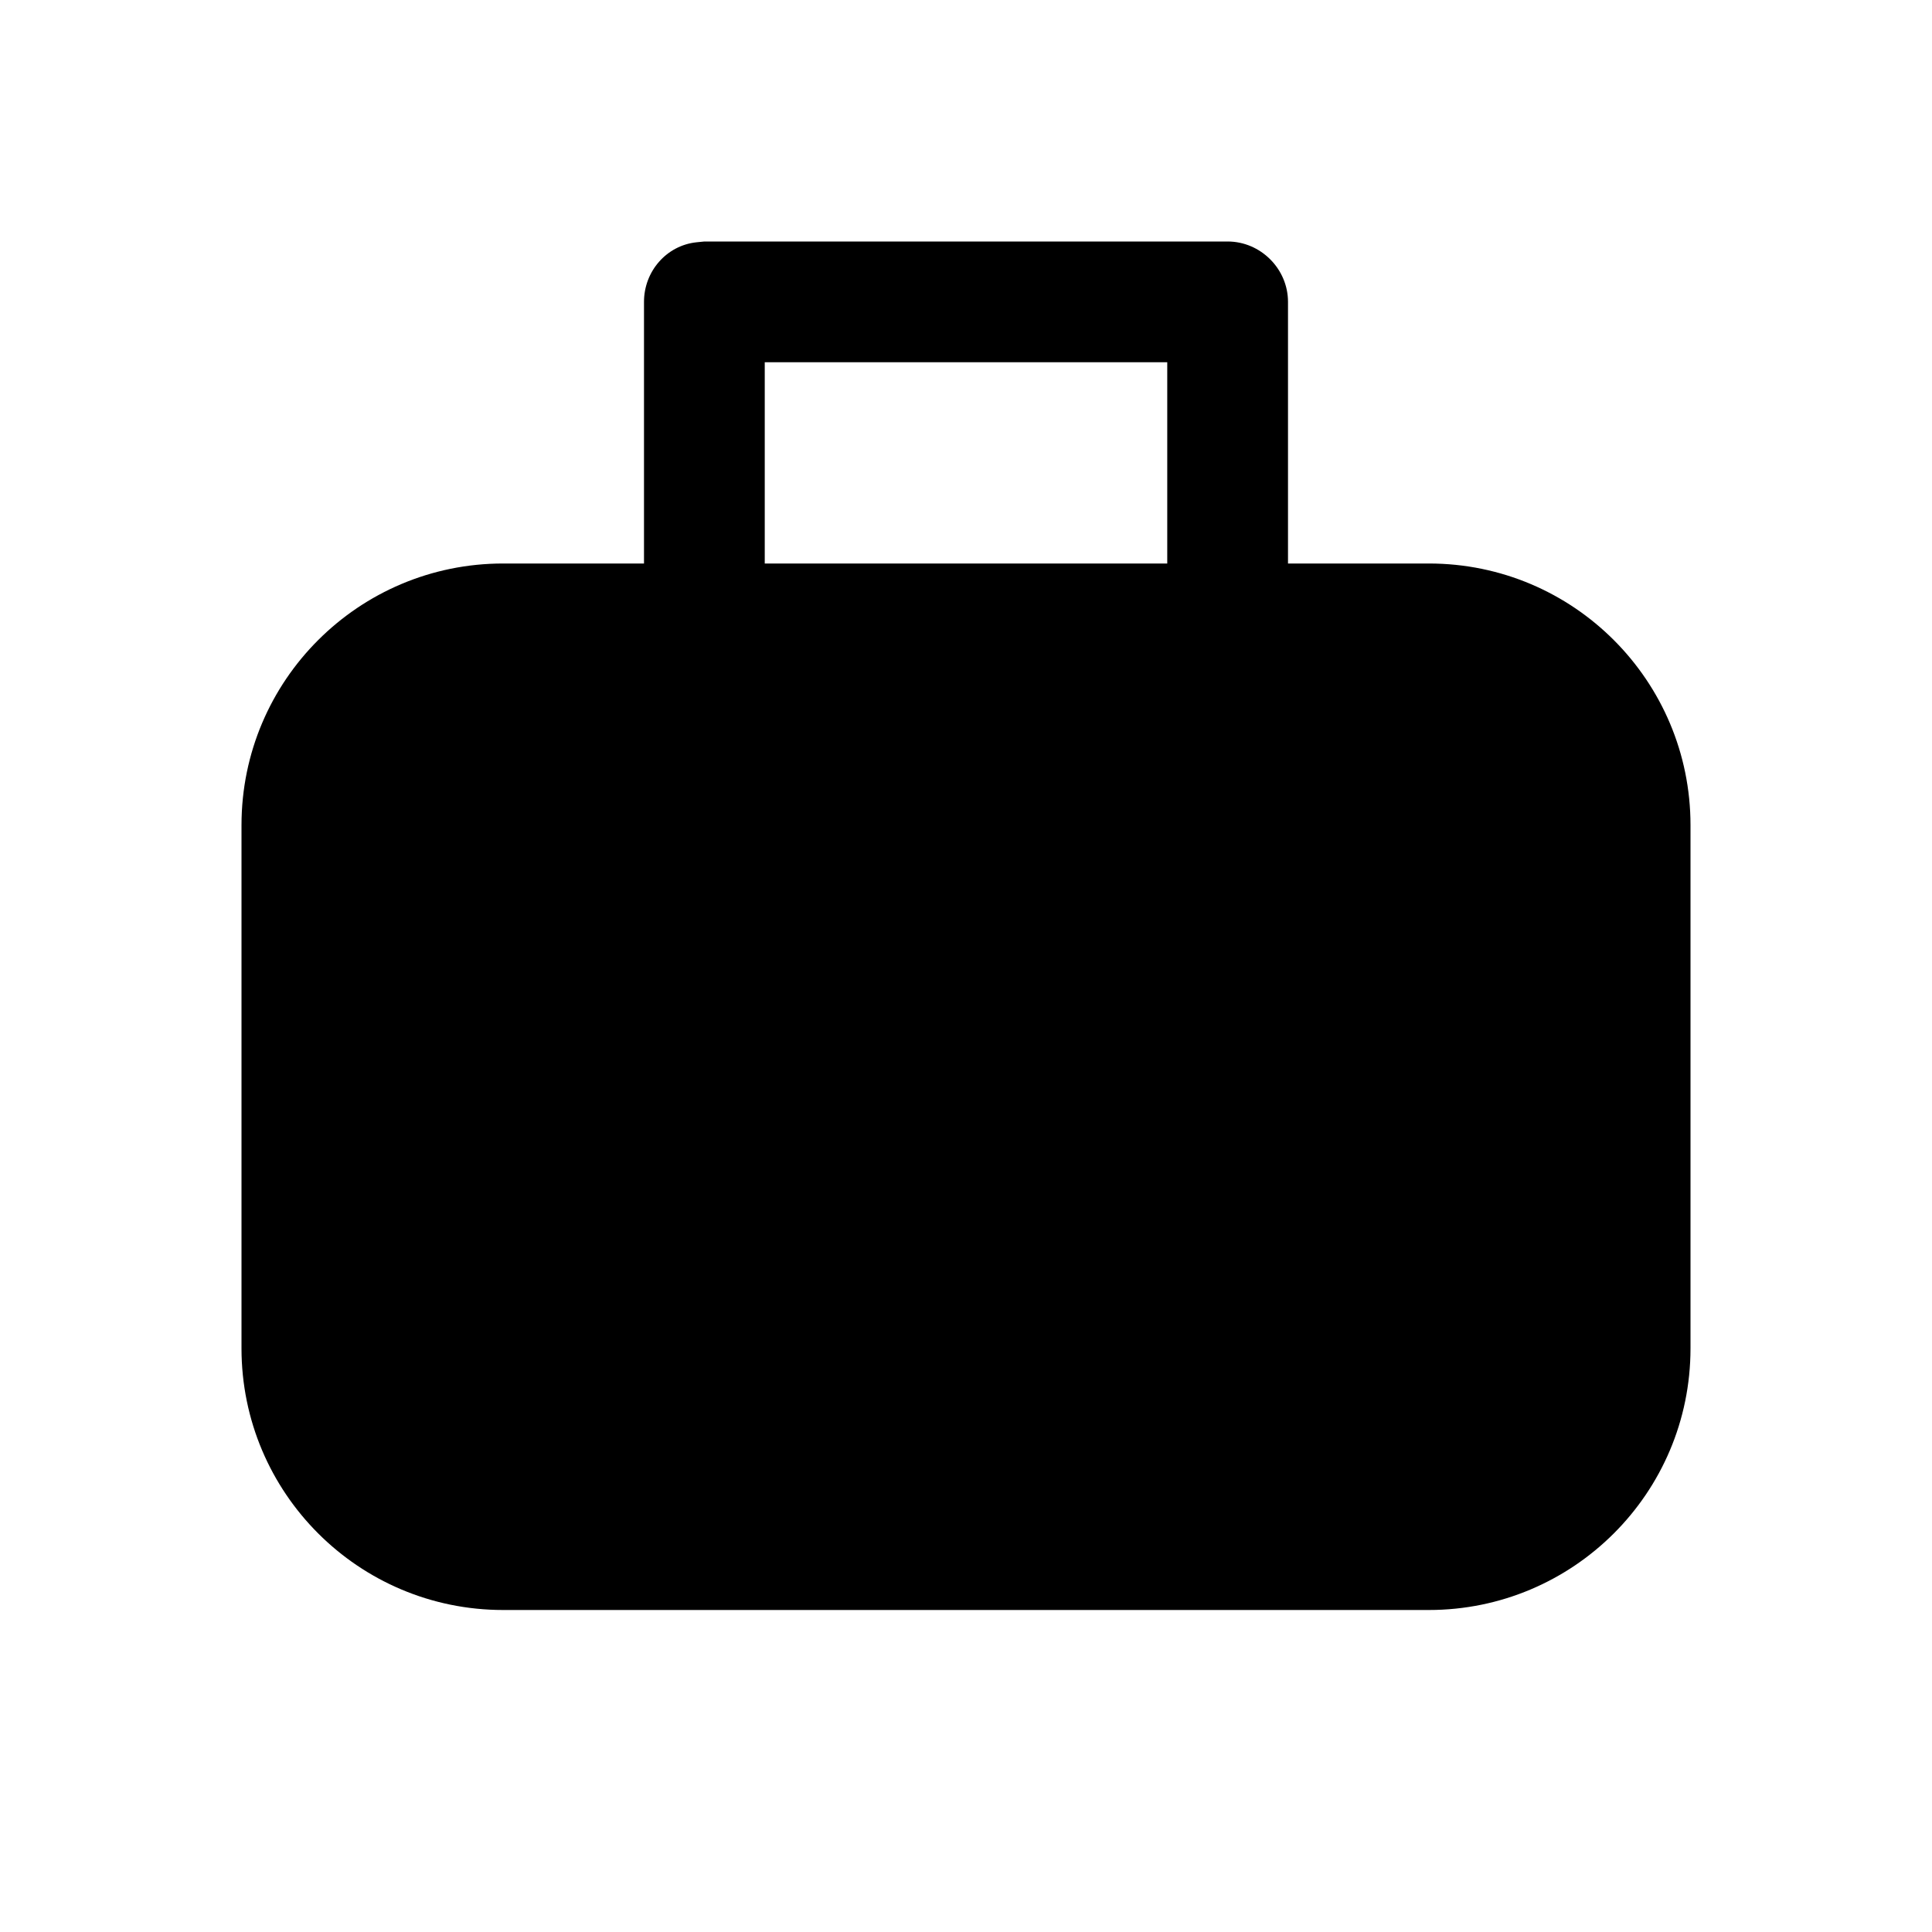
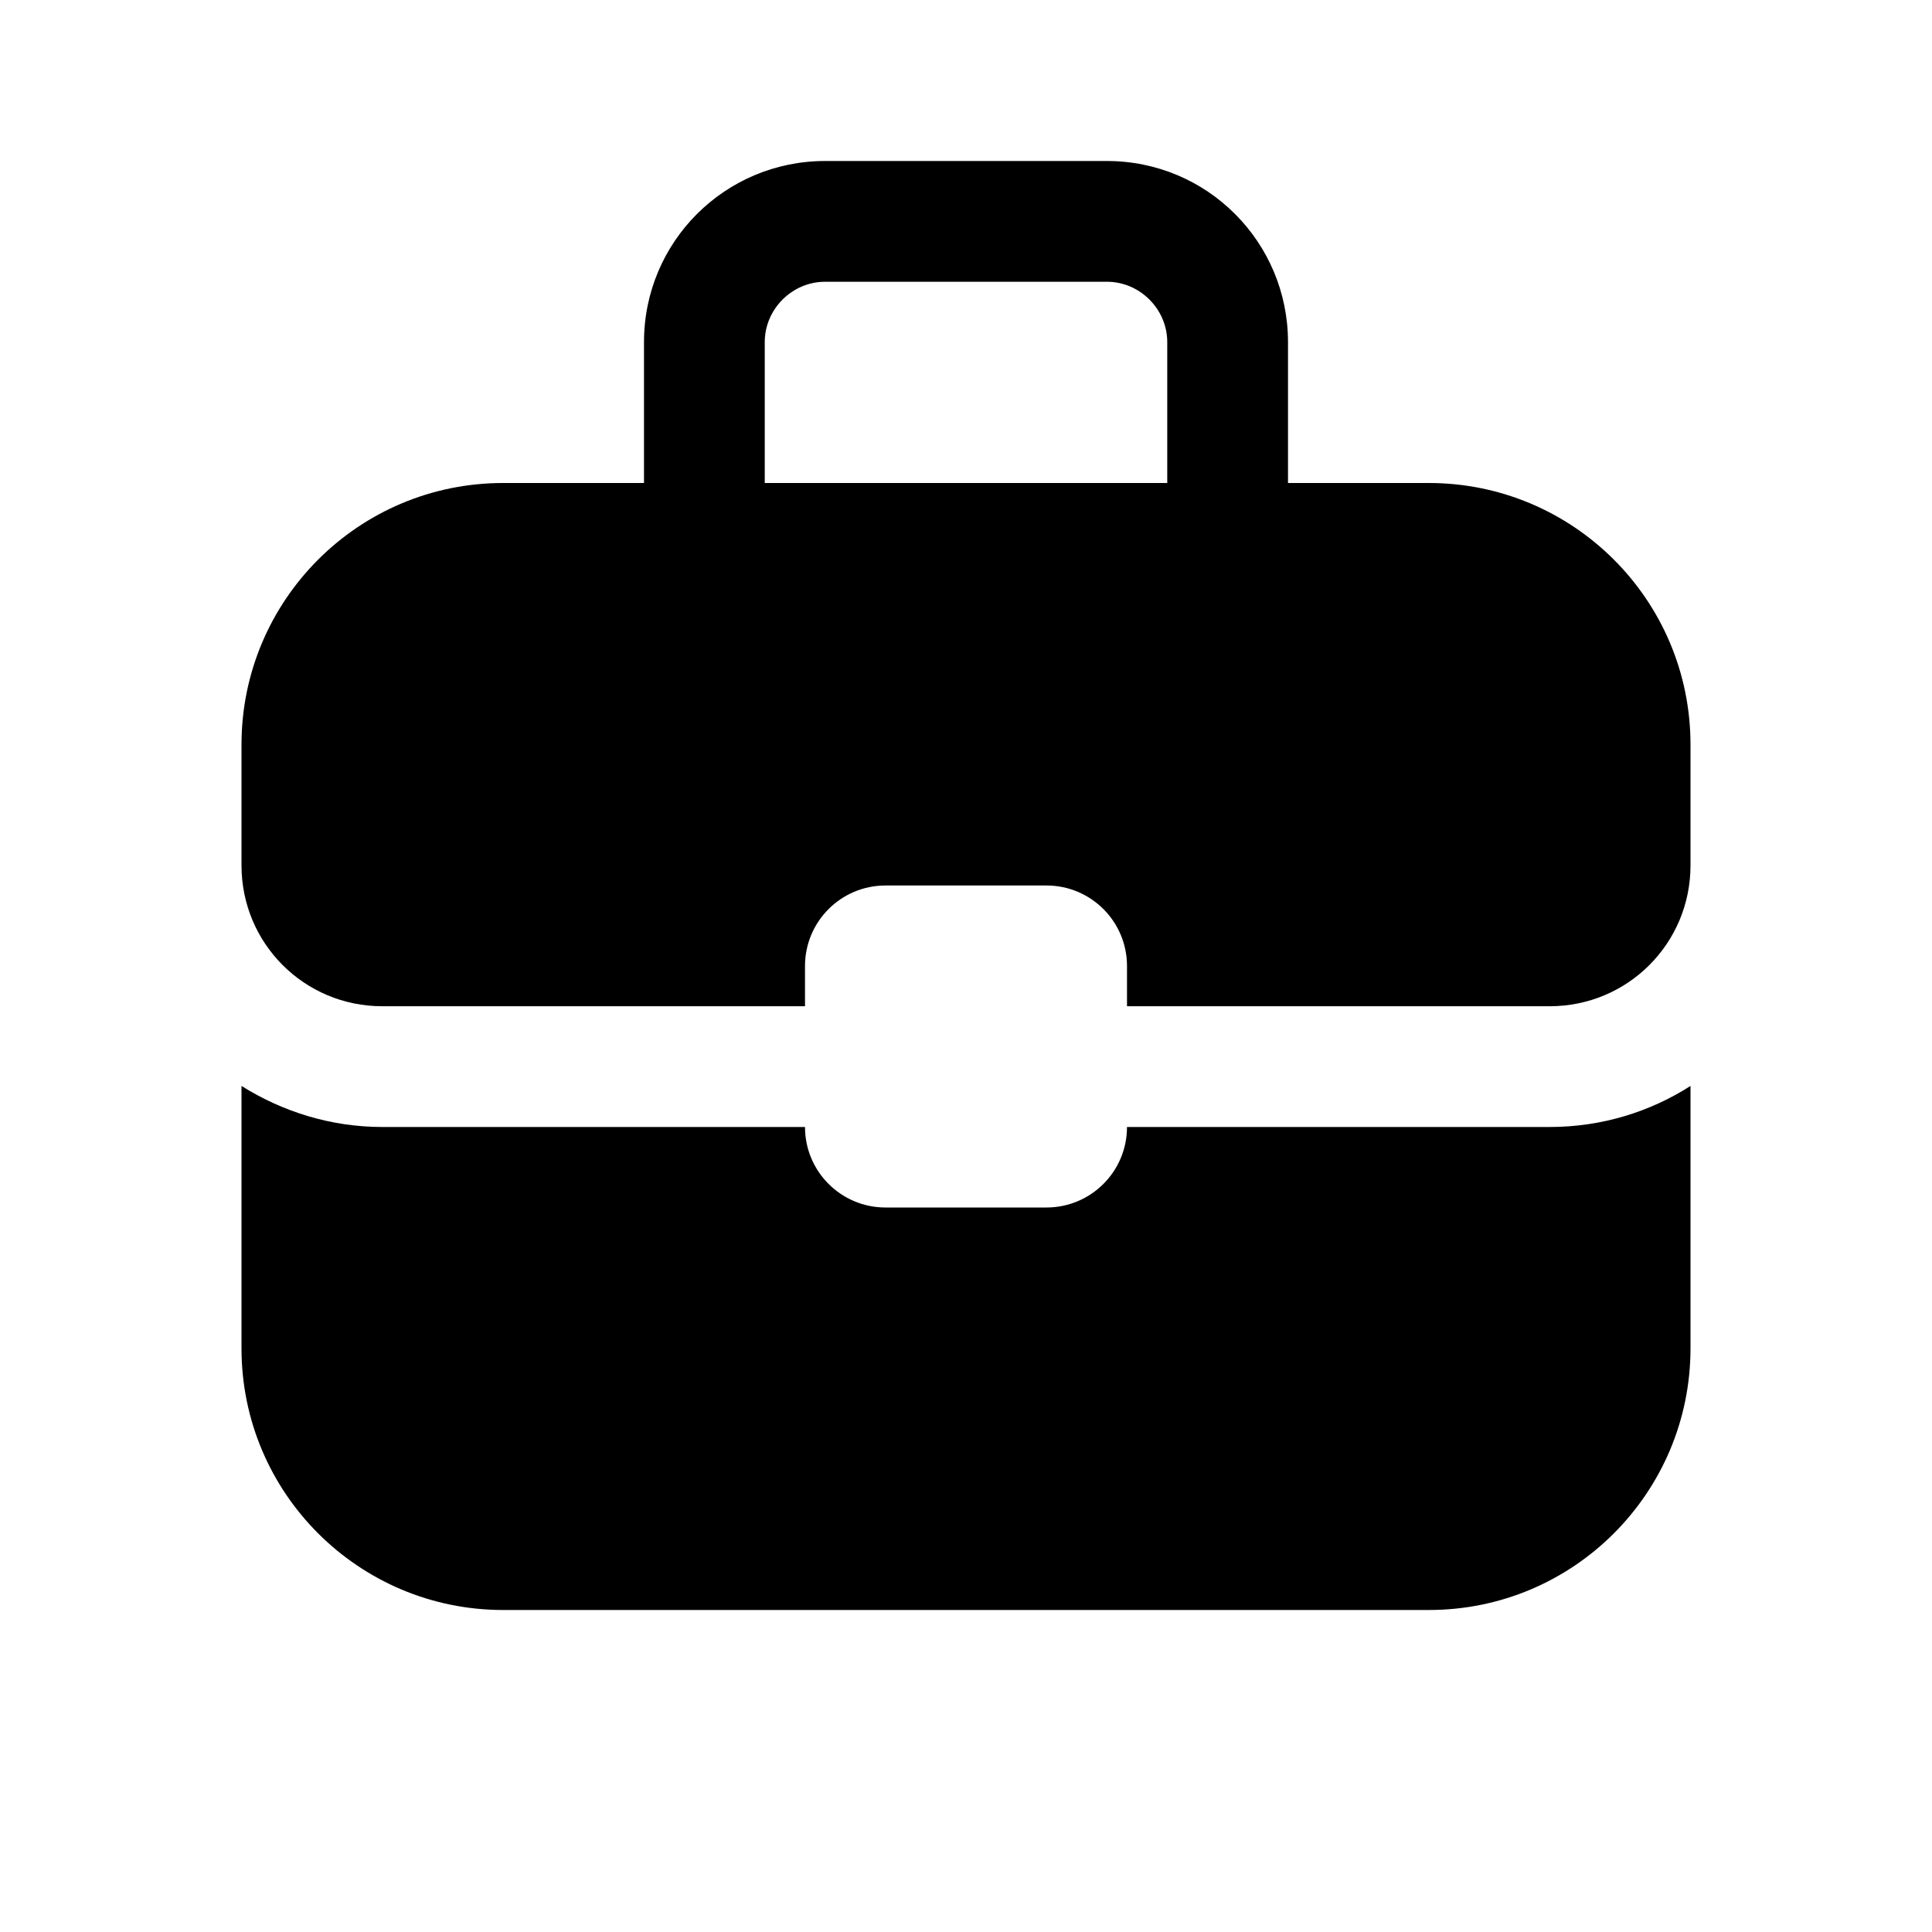
<svg xmlns="http://www.w3.org/2000/svg" width="24" height="24" viewBox="0 0 24 24">
-   <path d="M15.25 3c.41 0 .75.34.75.75V7h1.75C19.55 7 21 8.46 21 10.25v6.5c0 1.8-1.46 3.25-3.25 3.25H6.25A3.25 3.25 0 0 1 3 16.75v-6.5C3 8.45 4.46 7 6.25 7H8V3.75c0-.38.28-.7.65-.74l.1-.01h6.5Zm-.75 1.5h-5V7h5V4.5Z" />
+   <path d="M10.25 3.5h3.5c.41 0 .75.34.75.75V6h-5V4.25c0-.41.34-.75.75-.75ZM8 4.25V6H6.25A3.25 3.25 0 0 0 3 9.25v1.5c0 .97.78 1.75 1.75 1.75H10V12a1 1 0 0 1 1-1h2a1 1 0 0 1 1 1v.5h5.25c.97 0 1.75-.78 1.75-1.75v-1.5C21 7.45 19.54 6 17.75 6H16V4.25C16 3.01 15 2 13.75 2h-3.5C9.01 2 8 3 8 4.25Zm13 9.24c-.5.32-1.1.51-1.75.51H14a1 1 0 0 1-1 1h-2a1 1 0 0 1-1-1H4.75c-.64 0-1.24-.19-1.75-.51v3.26C3 18.55 4.46 20 6.25 20h11.5c1.8 0 3.25-1.46 3.25-3.25v-3.26Z" />
</svg>
